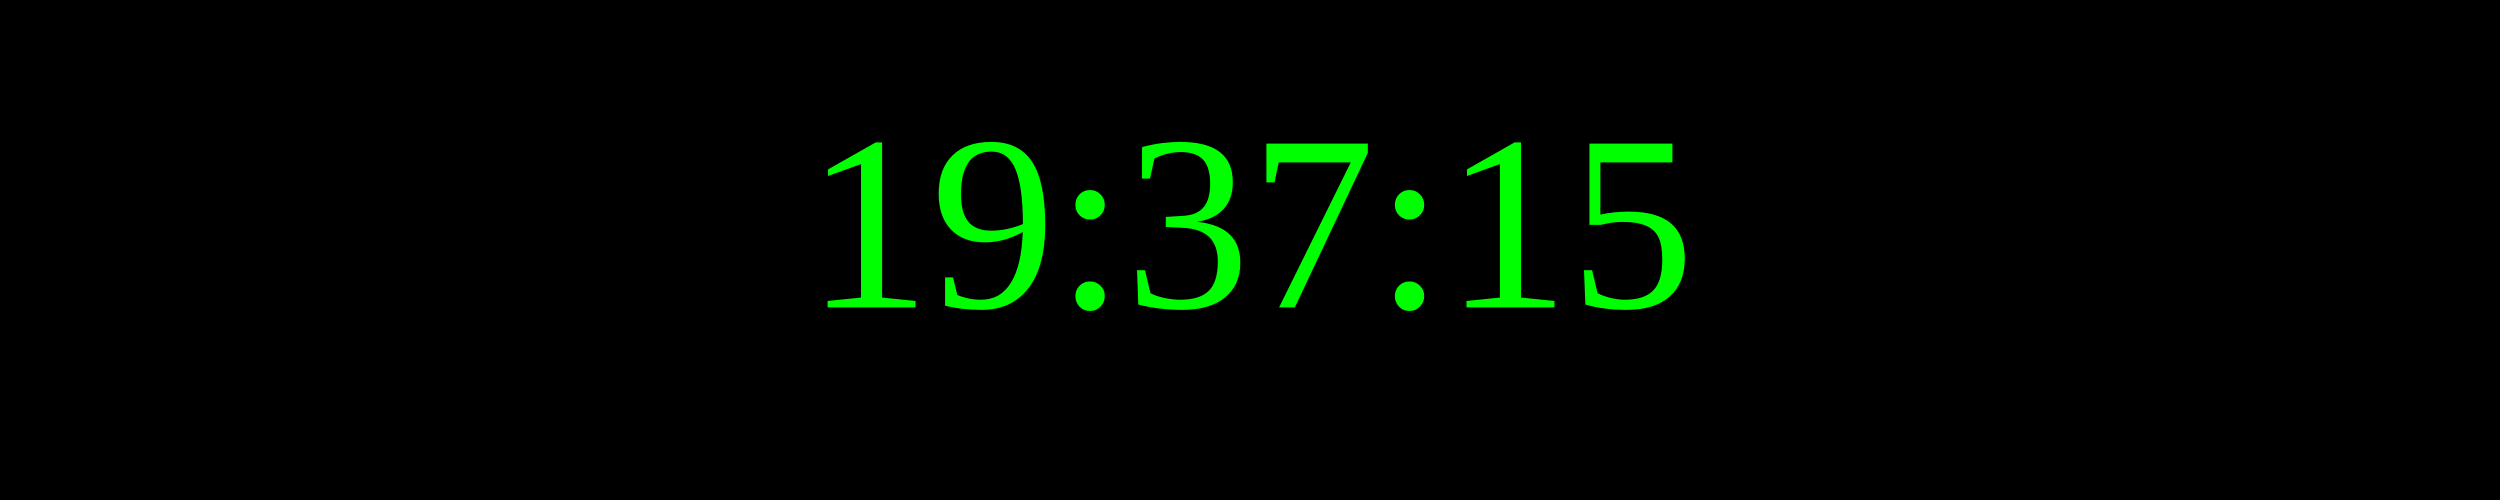
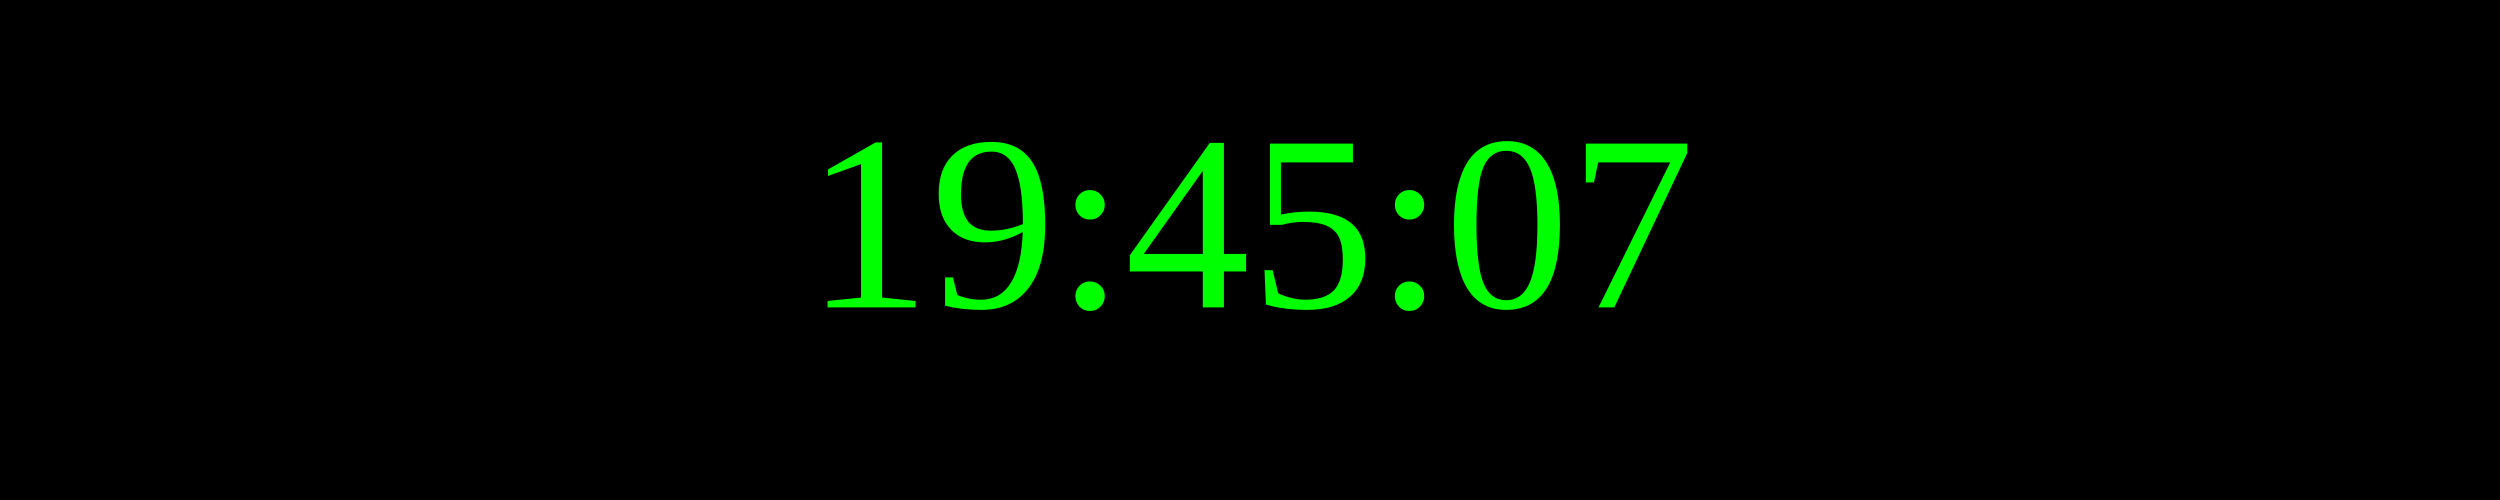
<svg xmlns="http://www.w3.org/2000/svg" width="250" height="50">
  <rect width="100%" height="100%" fill="black" />
  <text x="50%" y="50%" font-size="25" fill="lime" text-anchor="middle" dominant-baseline="middle">
- 19:37:15
+ 19:45:07
</text>
</svg>
